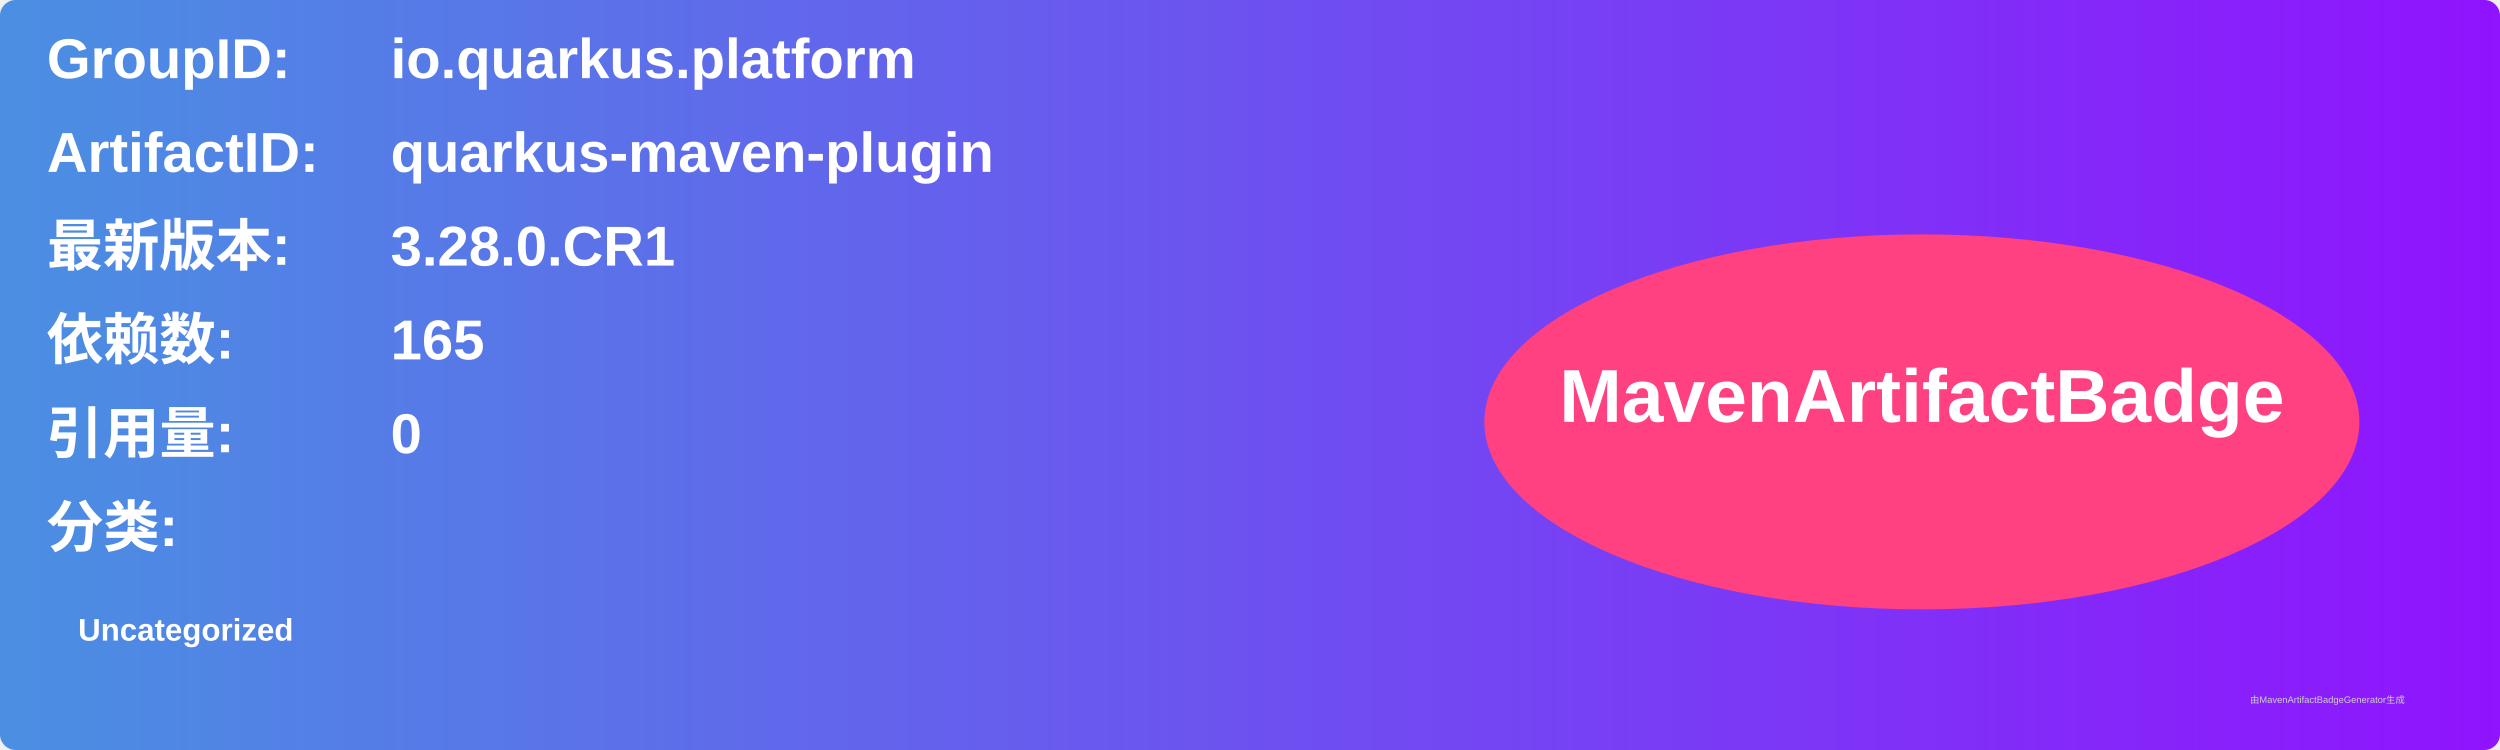
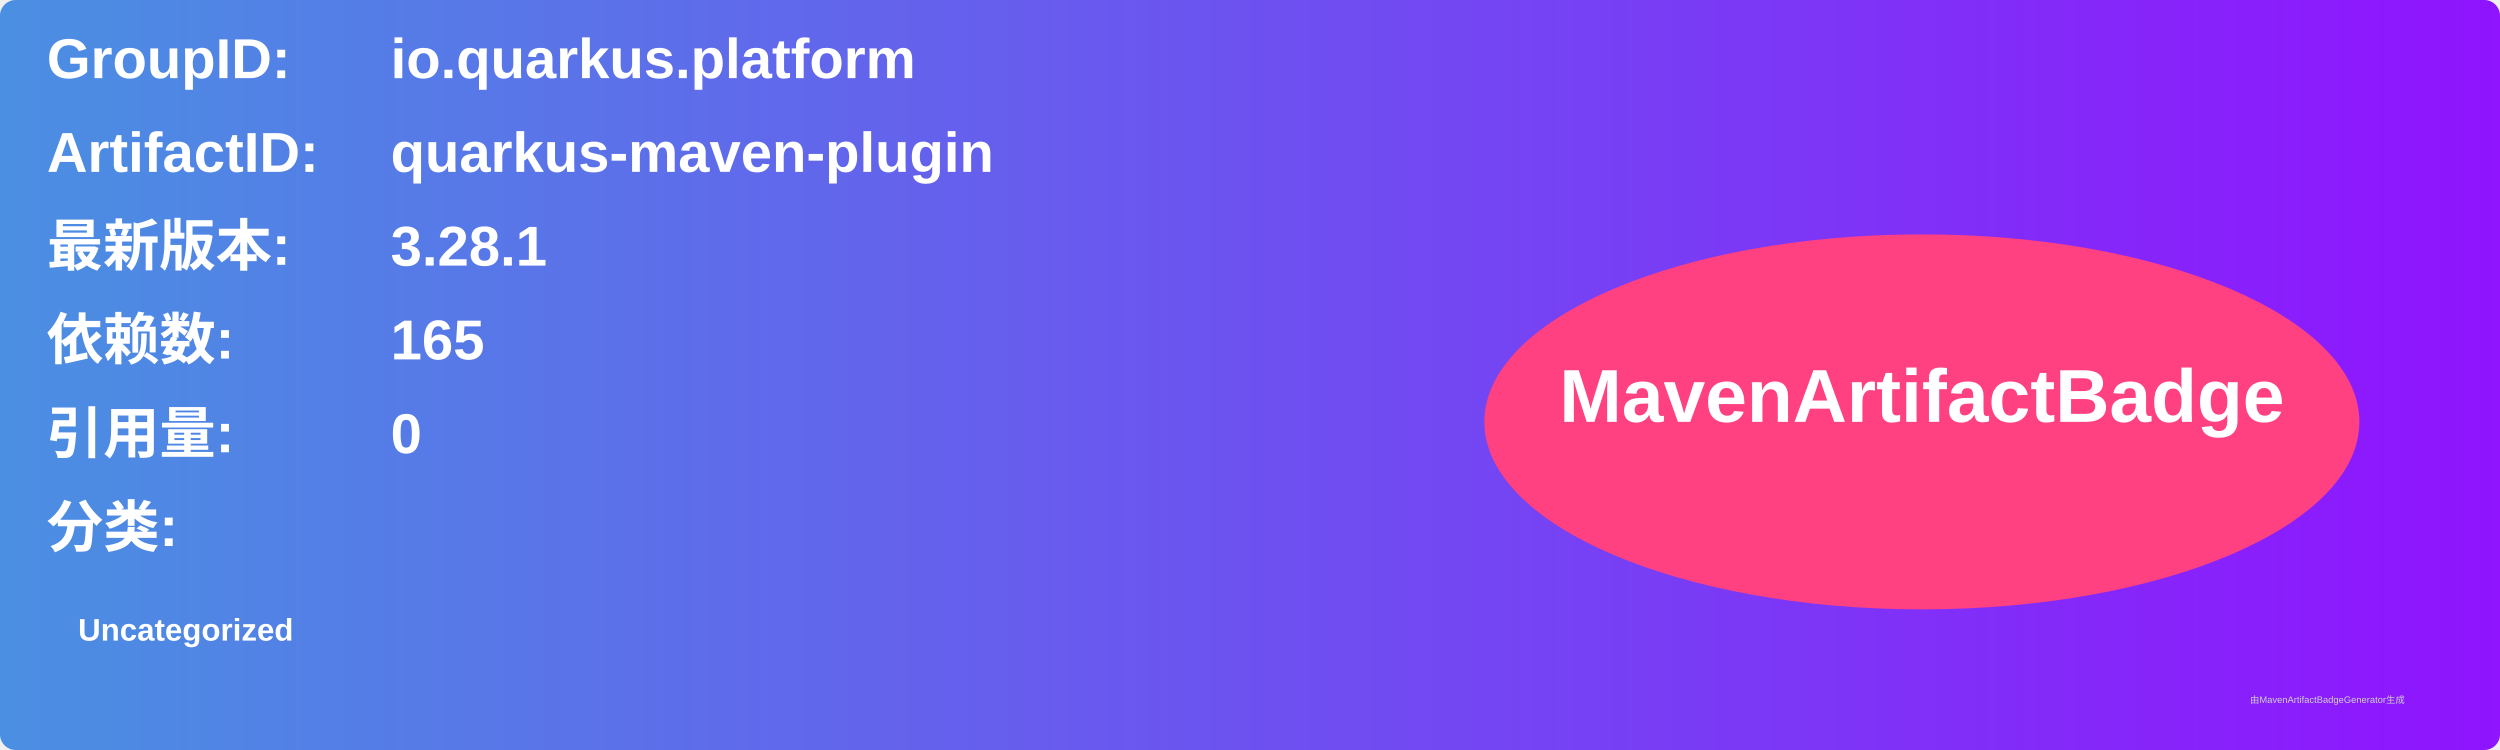
<svg xmlns="http://www.w3.org/2000/svg" width="800" height="240" viewBox="0 0 800 240">
  <linearGradient id="grad" x1="0%" y1="0%" x2="100%" y2="0%">
    <stop offset="0%" stop-color="#4a90e2" />
    <stop offset="100%" stop-color="#9013fe" />
  </linearGradient>
  <rect width="100%" height="100%" rx="5" ry="5" fill="url(#grad)" />
  <g transform="translate(15, 15)">
    <text x="0" y="10" font-family="Arial" font-size="18" fill="white" font-weight="bold" width="260">GroupID:</text>
    <text x="110" y="10" font-family="Arial" font-size="18" fill="white" font-weight="bold" width="460">io.quarkus.platform</text>
    <text x="0" y="40" font-family="Arial" font-size="18" fill="white" font-weight="bold" width="260">ArtifactID:</text>
    <text x="110" y="40" font-family="Arial" font-size="18" fill="white" font-weight="bold" width="460">quarkus-maven-plugin</text>
    <text x="0" y="70" font-family="Arial" font-size="18" fill="white" font-weight="bold">最新版本:</text>
    <text x="110" y="70" font-family="Arial" font-size="18" fill="white" font-weight="bold">
-       <tspan font-weight="bold">3.28.0.CR1</tspan>
+       <tspan font-weight="bold">3.28.1</tspan>
    </text>
    <text x="0" y="100" font-family="Arial" font-size="18" fill="white" font-weight="bold">依赖数: </text>
    <text x="110" y="100" font-family="Arial" font-size="18" fill="white">
      <tspan font-weight="bold">165</tspan>
    </text>
    <text x="0" y="130" font-family="Arial" font-size="18" fill="white" font-weight="bold">引用量: </text>
    <text x="110" y="130" font-family="Arial" font-size="18" fill="white">
      <tspan font-weight="bold">0</tspan>
    </text>
    <text x="0" y="160" font-family="Arial" font-size="18" fill="white" font-weight="bold">分类:</text>
    <text x="10" y="190" font-family="Arial" font-size="10" fill="white">
      <tspan font-weight="bold">Uncategorized</tspan>
    </text>
    <ellipse cx="600" cy="120" rx="140" ry="60" fill="#ff4081" />
    <text x="600" y="120" text-anchor="middle" font-family="Arial" font-size="24" fill="white" font-weight="bold">MavenArtifactBadge</text>
  </g>
  <text x="720" y="225" font-family="Arial" font-size="3" fill="#d0d0d0">由MavenArtifactBadgeGenerator生成</text>
</svg>
